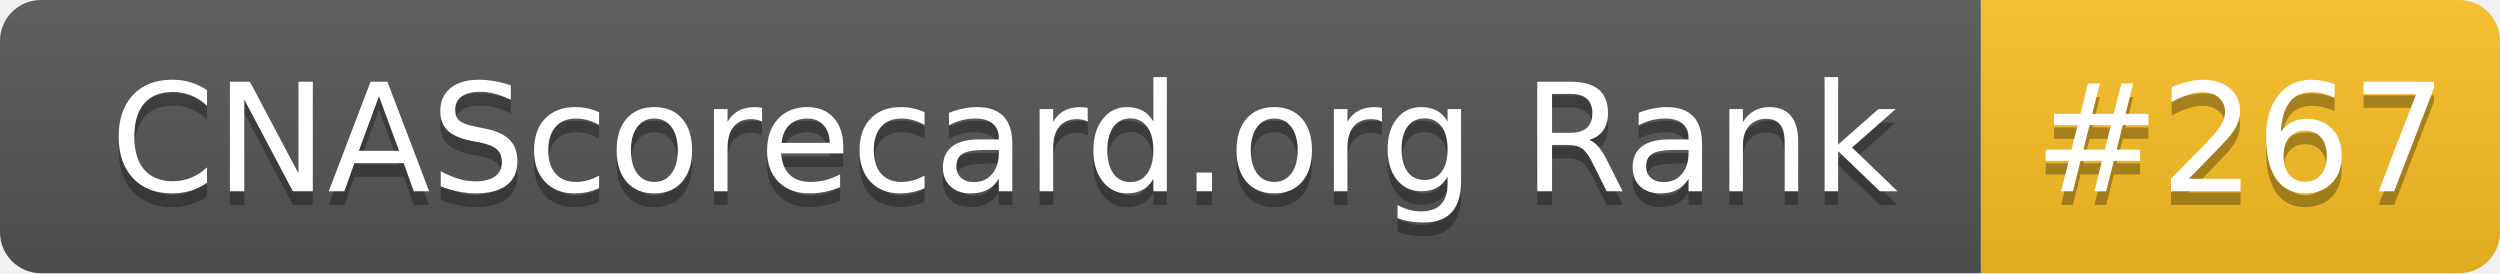
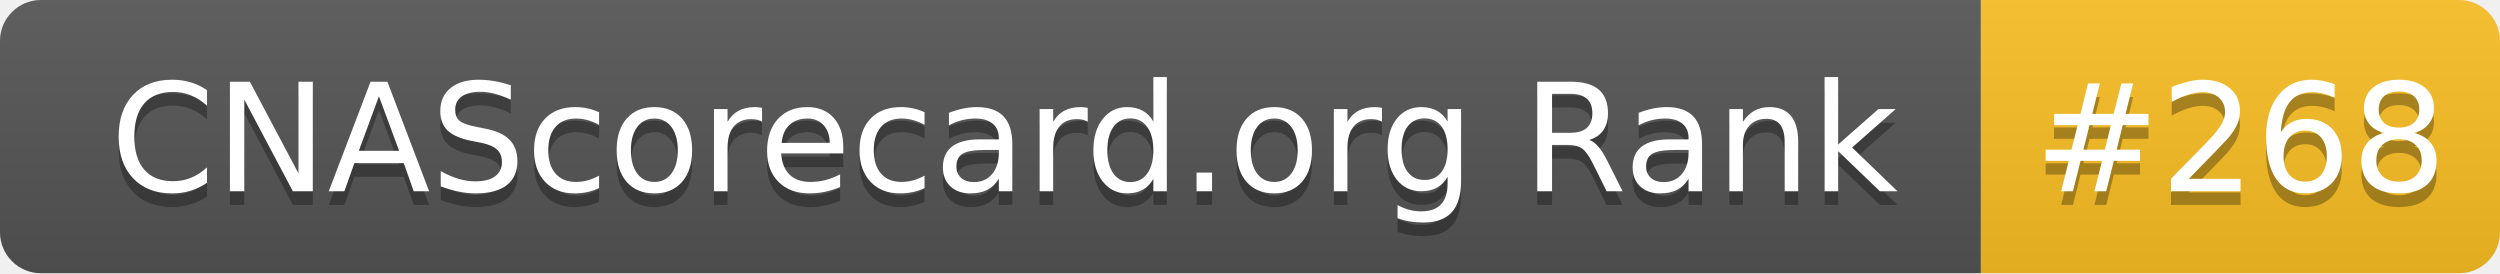
- <svg xmlns="http://www.w3.org/2000/svg" width="183" height="20" role="img" aria-label="CNAScorecard.org Rank: #267">
+ <svg xmlns="http://www.w3.org/2000/svg" width="183" height="20" role="img" aria-label="CNAScorecard.org Rank: #268">
  <linearGradient id="s" x2="0" y2="100%">
    <stop offset="0" stop-color="#bbb" stop-opacity=".1" />
    <stop offset="1" stop-opacity=".1" />
  </linearGradient>
  <clipPath id="r">
    <rect width="183" height="20" rx="3" fill="#fff" />
  </clipPath>
  <g clip-path="url(#r)">
    <rect width="145" height="20" fill="#555" />
    <rect x="145" width="38" height="20" fill="#FBBF24" />
    <rect width="183" height="20" fill="url(#s)" />
  </g>
  <g fill="#fff" text-anchor="middle" font-family="Verdana,Geneva,DejaVu Sans,sans-serif" text-rendering="geometricPrecision" font-size="110">
    <text aria-hidden="true" x="735" y="150" fill="#010101" fill-opacity=".3" transform="scale(.1)" textLength="1350">CNAScorecard.org Rank</text>
    <text x="735" y="140" transform="scale(.1)" fill="#fff" textLength="1350">CNAScorecard.org Rank</text>
-     <text aria-hidden="true" x="1640" y="150" fill="#010101" fill-opacity=".3" transform="scale(.1)" textLength="280">#267</text>
-     <text x="1640" y="140" transform="scale(.1)" fill="#fff" textLength="280">#267</text>
+     <text aria-hidden="true" x="1640" y="150" fill="#010101" fill-opacity=".3" transform="scale(.1)" textLength="280">#268</text>
+     <text x="1640" y="140" transform="scale(.1)" fill="#fff" textLength="280">#268</text>
  </g>
</svg>
